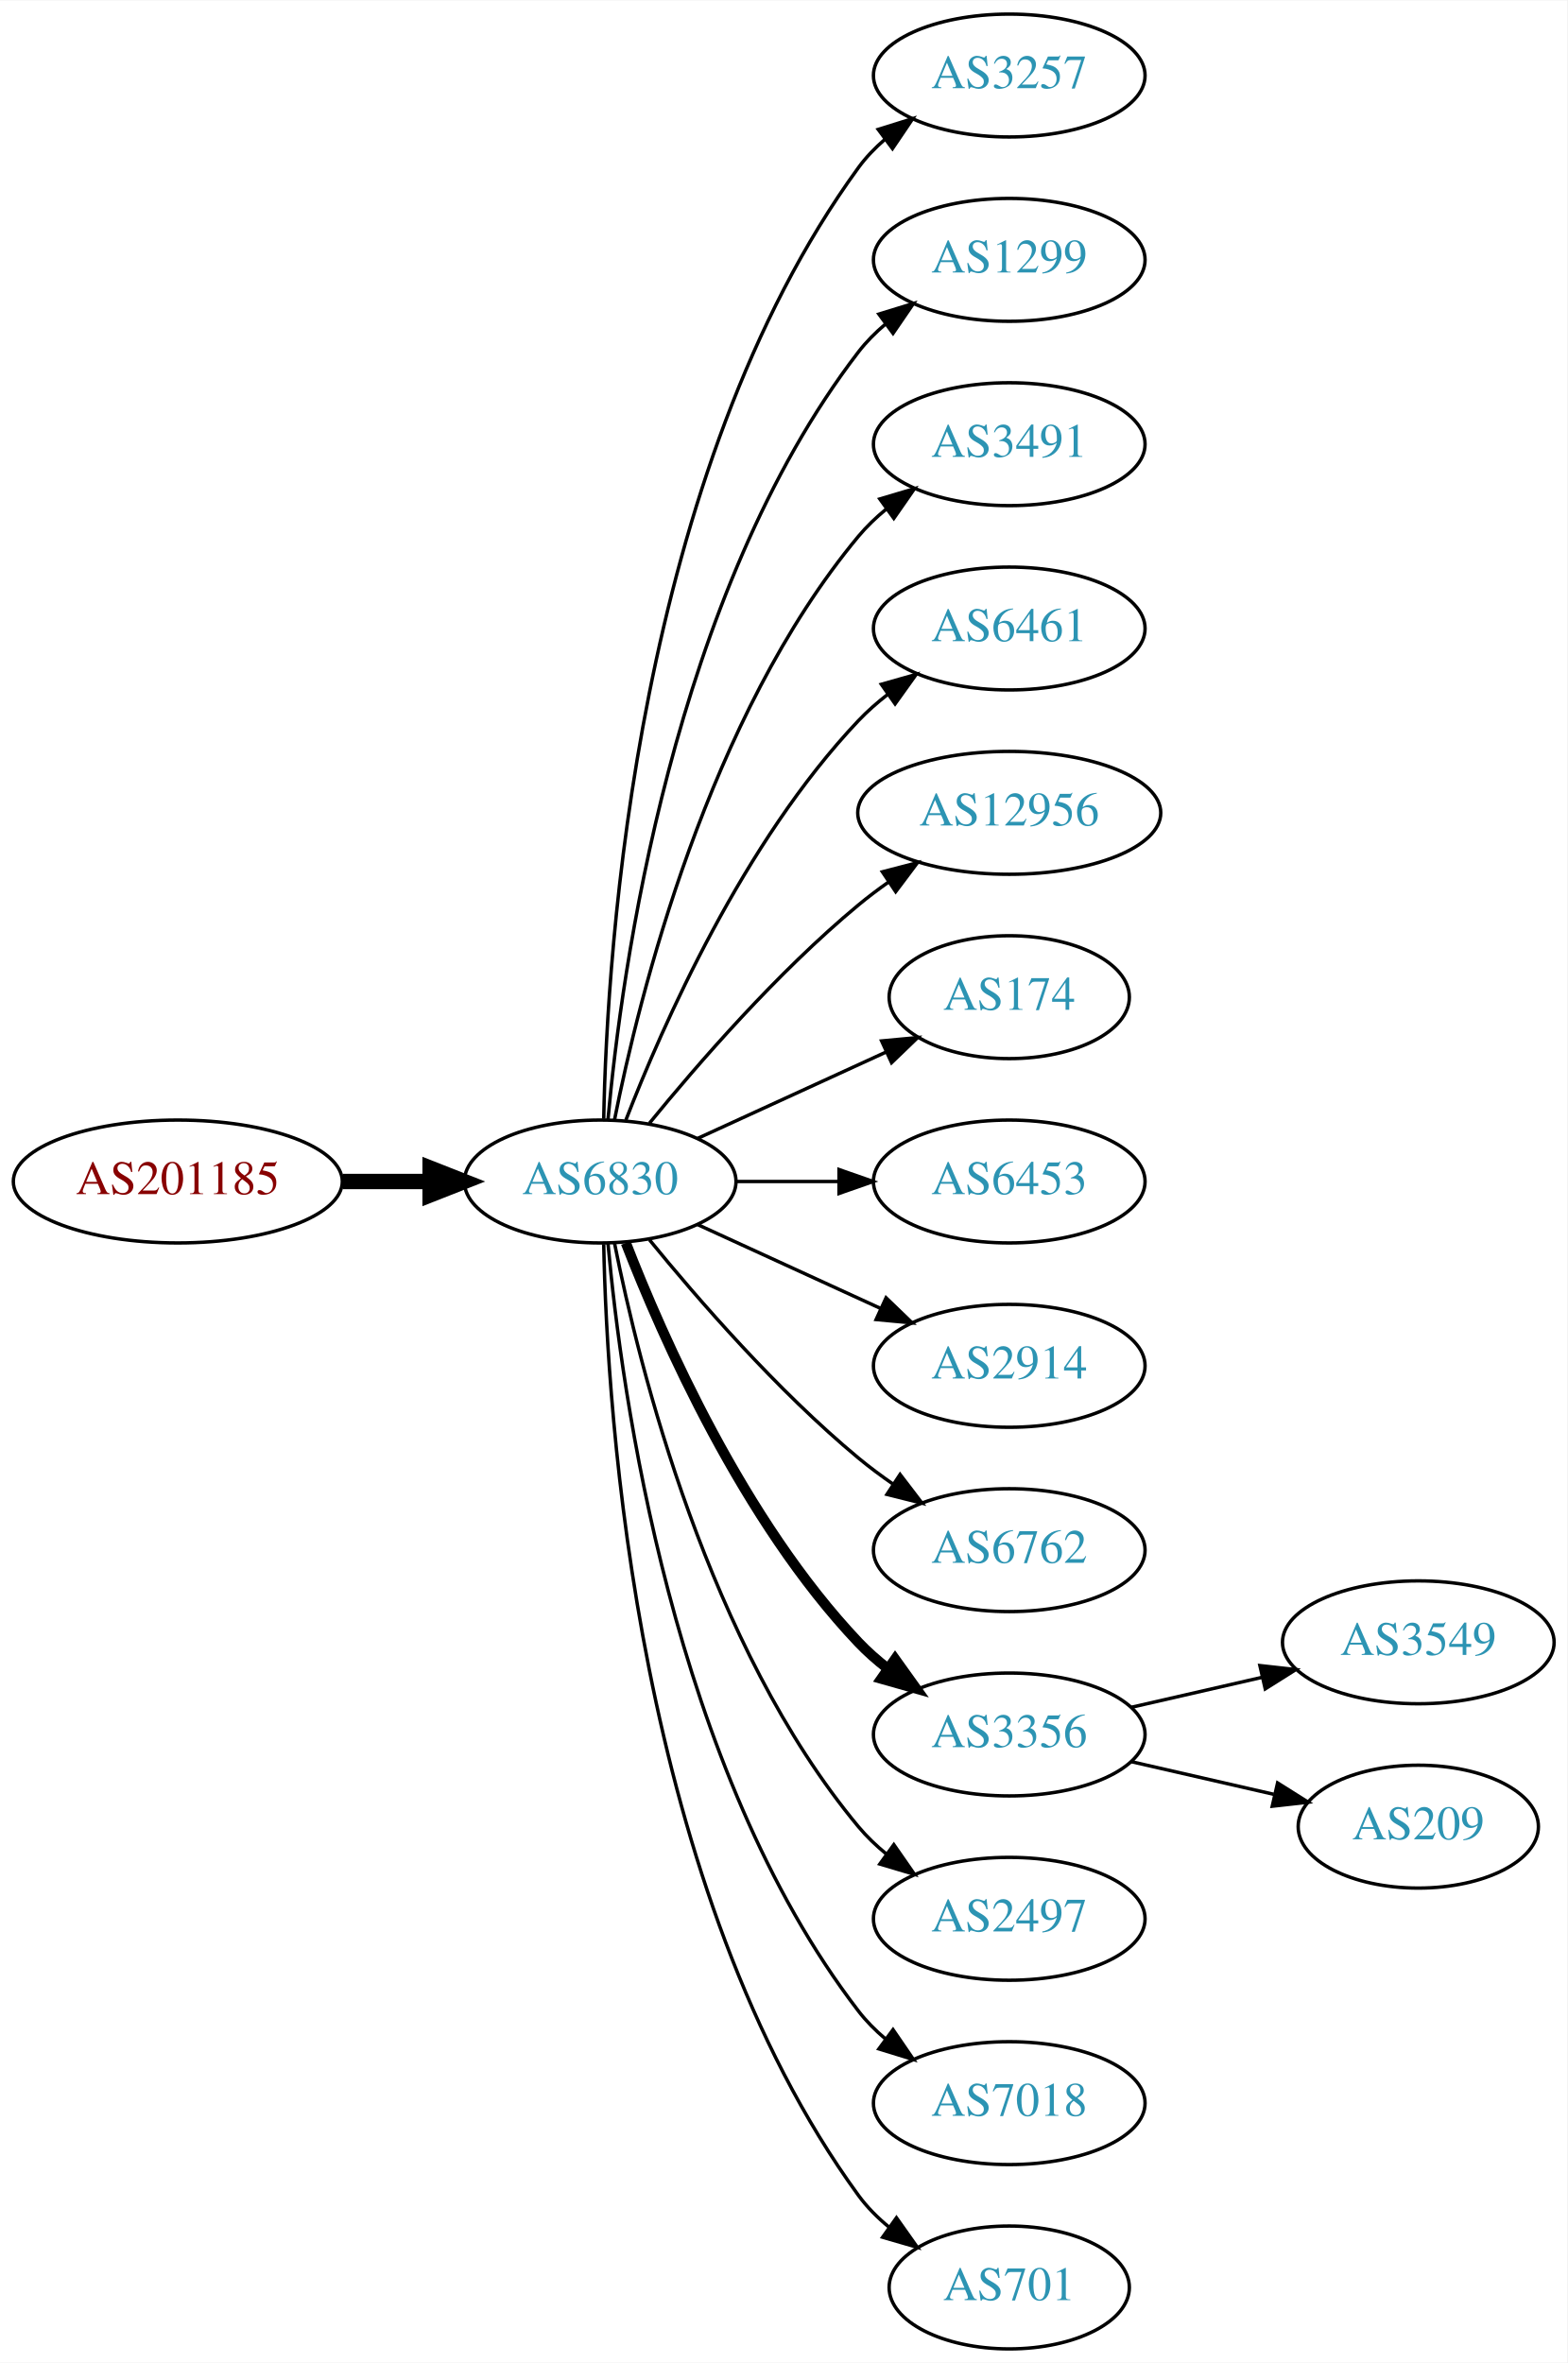
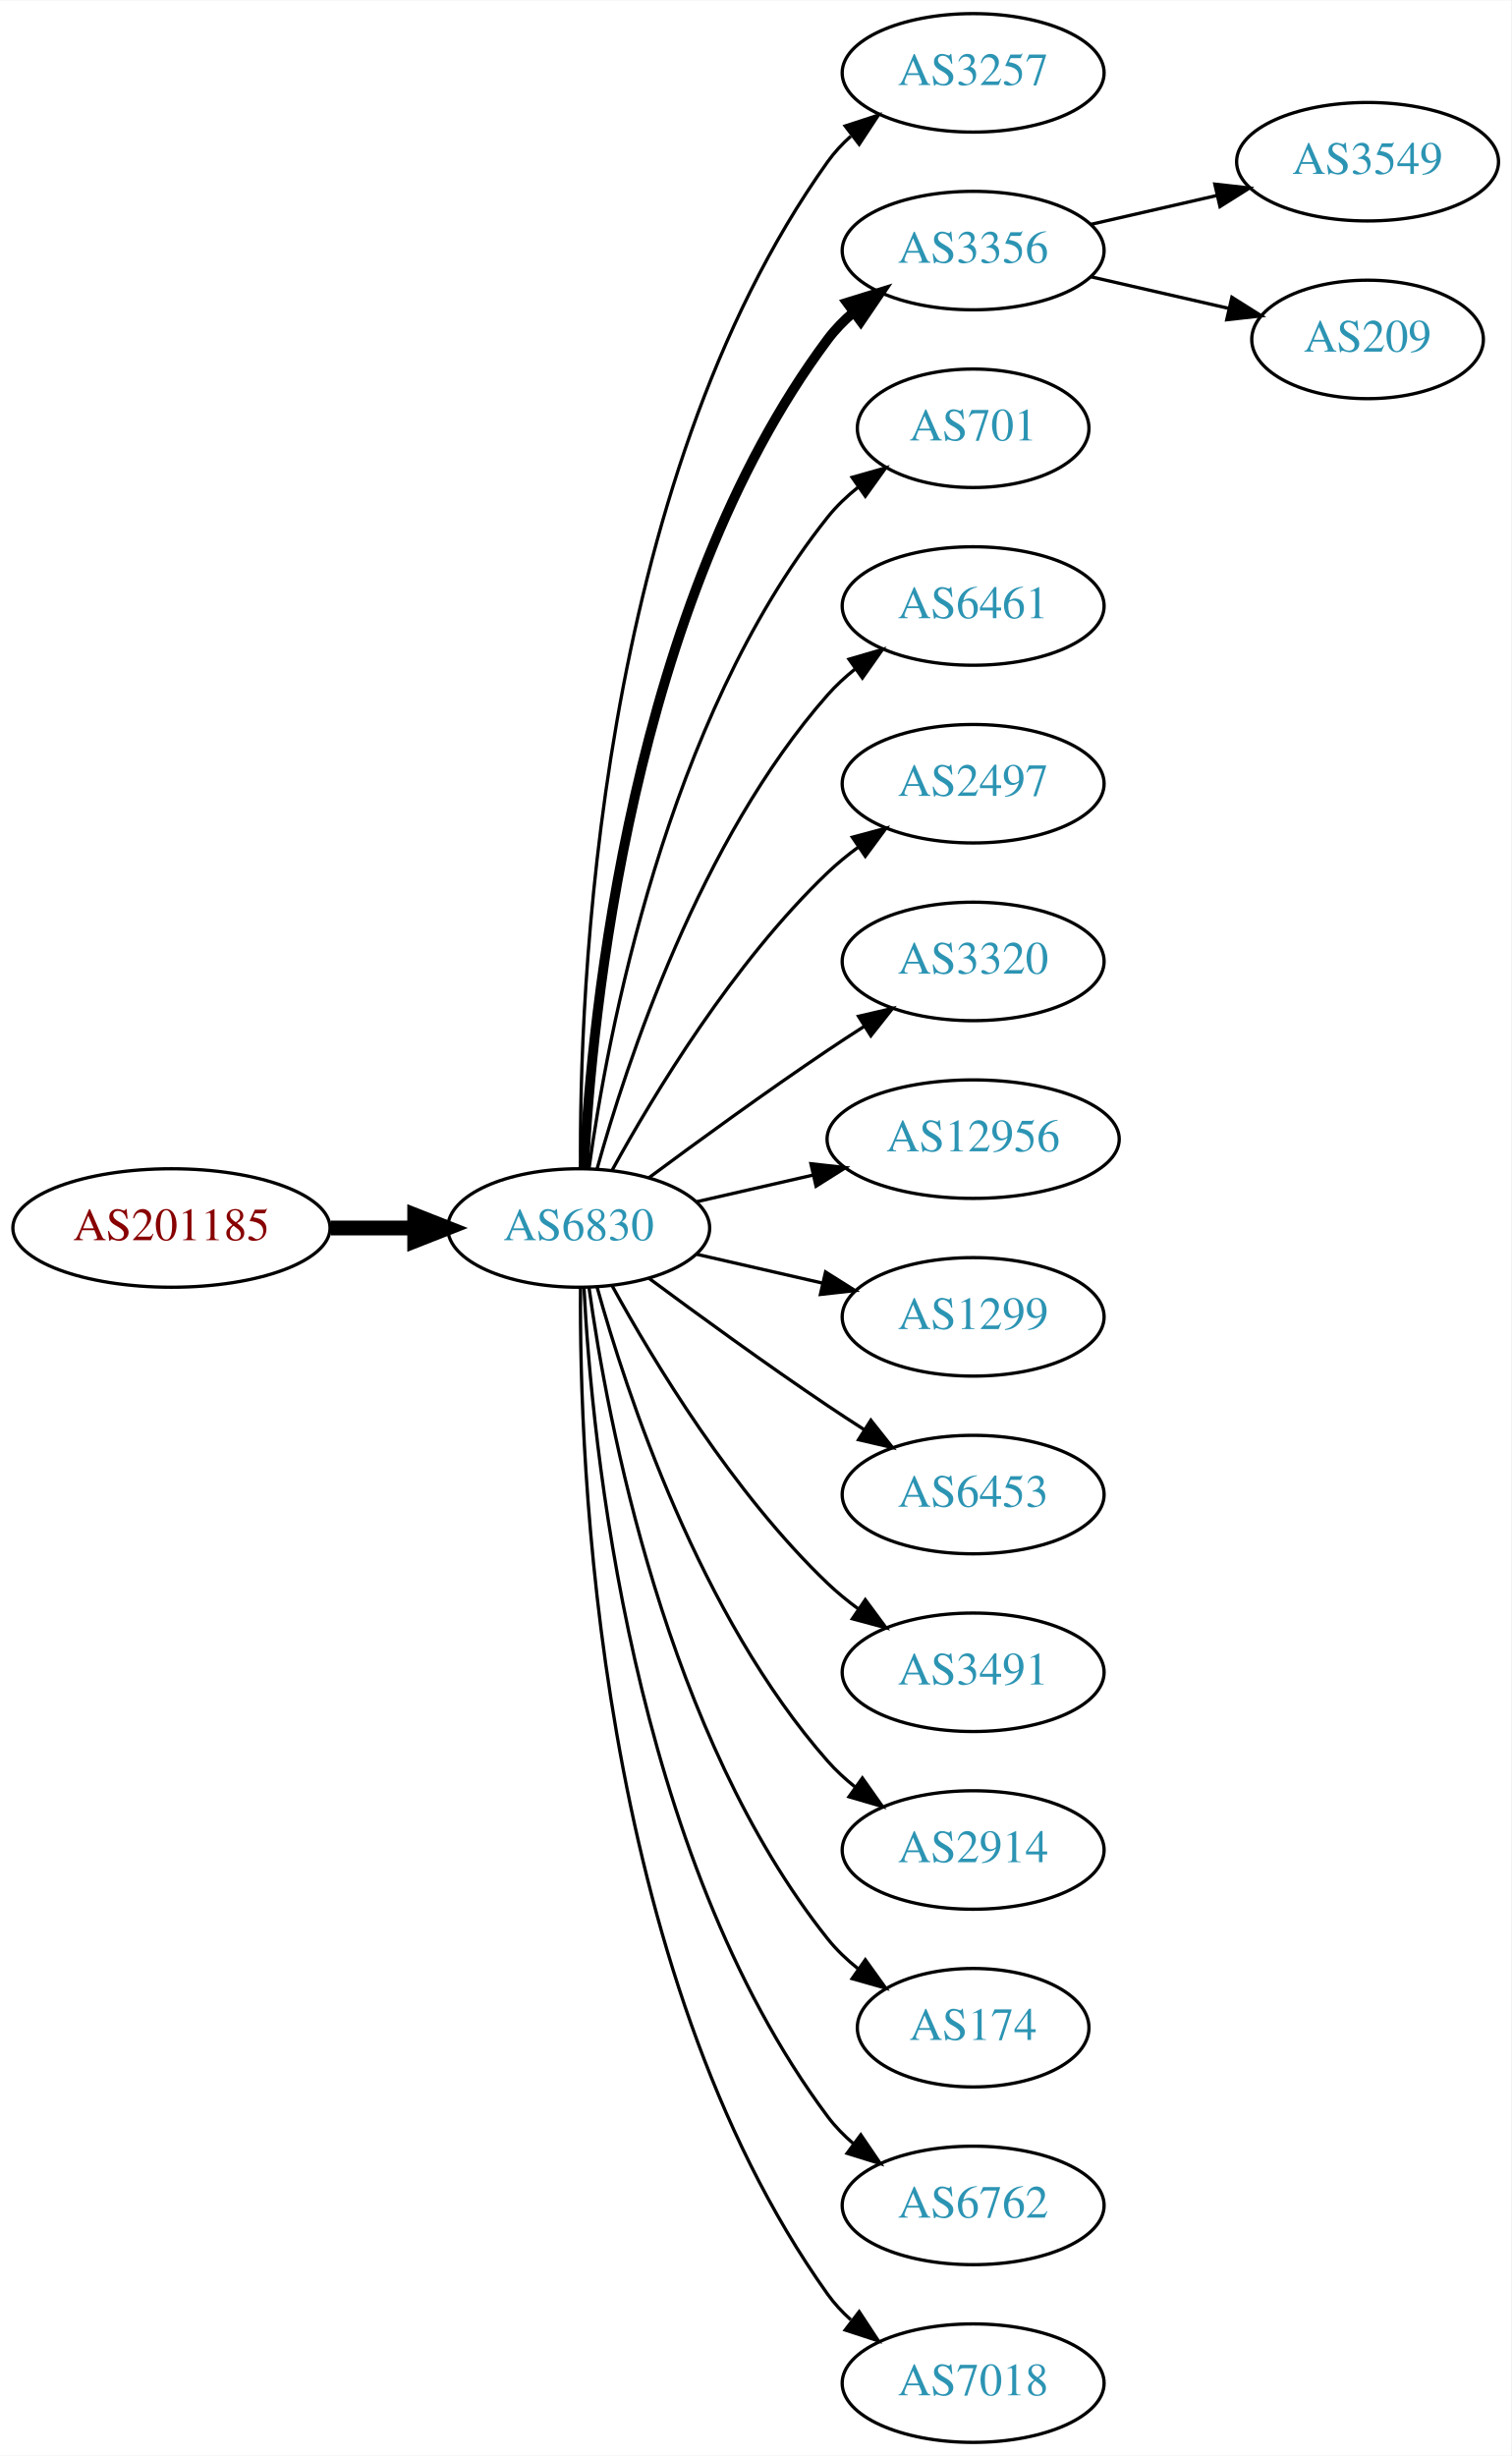
- <svg xmlns="http://www.w3.org/2000/svg" xmlns:xlink="http://www.w3.org/1999/xlink" width="459pt" height="692pt" viewBox="0.00 0.00 459.17 692.00">
-   <g id="graph0" class="graph" transform="scale(1 1) rotate(0) translate(4 688)">
-     <polygon fill="white" stroke="none" points="-4,4 -4,-688 455.17,-688 455.17,4 -4,4" />
+ <svg xmlns="http://www.w3.org/2000/svg" xmlns:xlink="http://www.w3.org/1999/xlink" width="459pt" height="746pt" viewBox="0.00 0.00 459.17 746.00">
+   <g id="graph0" class="graph" transform="scale(1 1) rotate(0) translate(4 742)">
+     <polygon fill="white" stroke="none" points="-4,4 -4,-742 455.17,-742 455.17,4 -4,4" />
    <g id="node1" class="node">
      <g id="a_node1">
        <a xlink:href="/asn/201185" xlink:title="AS201185 ~ Kapsch BusinessCom AG [AT]">
-           <ellipse fill="#ffffff" stroke="black" cx="48.096" cy="-342" rx="48.192" ry="18" />
-           <text text-anchor="middle" x="48.096" y="-338.3" font-family="Times,serif" font-size="14.00" fill="#880000">AS201185</text>
+           <ellipse fill="#ffffff" stroke="black" cx="48.096" cy="-369" rx="48.192" ry="18" />
+           <text text-anchor="middle" x="48.096" y="-365.3" font-family="Times,serif" font-size="14.00" fill="#880000">AS201185</text>
        </a>
      </g>
    </g>
    <g id="node2" class="node">
      <g id="a_node2">
        <a xlink:href="/asn/6830" xlink:title="AS6830 ~ LGI-UPC [AT]">
-           <ellipse fill="#ffffff" stroke="black" cx="171.838" cy="-342" rx="39.794" ry="18" />
-           <text text-anchor="middle" x="171.838" y="-338.3" font-family="Times,serif" font-size="14.00" fill="#2c94b3">AS6830</text>
+           <ellipse fill="#ffffff" stroke="black" cx="171.838" cy="-369" rx="39.794" ry="18" />
+           <text text-anchor="middle" x="171.838" y="-365.3" font-family="Times,serif" font-size="14.00" fill="#2c94b3">AS6830</text>
        </a>
      </g>
    </g>
    <g id="edge1" class="edge">
-       <path fill="none" stroke="black" stroke-width="4.5" d="M96.513,-342C104.867,-342 113.577,-342 121.969,-342" />
-       <polygon fill="black" stroke="black" stroke-width="4.5" points="122.004,-345.938 132.004,-342 122.004,-338.063 122.004,-345.938" />
+       <path fill="none" stroke="black" stroke-width="4.5" d="M96.513,-369C104.867,-369 113.577,-369 121.969,-369" />
+       <polygon fill="black" stroke="black" stroke-width="4.5" points="122.004,-372.938 132.004,-369 122.004,-365.063 122.004,-372.938" />
    </g>
    <g id="node3" class="node">
      <g id="a_node3">
        <a xlink:href="/asn/3257" xlink:title="AS3257 ~ GTT [DE]">
-           <ellipse fill="#ffffff" stroke="black" cx="291.681" cy="-666" rx="39.794" ry="18" />
-           <text text-anchor="middle" x="291.681" y="-662.3" font-family="Times,serif" font-size="14.00" fill="#2c94b3">AS3257</text>
+           <ellipse fill="#ffffff" stroke="black" cx="291.681" cy="-720" rx="39.794" ry="18" />
+           <text text-anchor="middle" x="291.681" y="-716.3" font-family="Times,serif" font-size="14.00" fill="#2c94b3">AS3257</text>
        </a>
      </g>
    </g>
    <g id="edge2" class="edge">
-       <path fill="none" stroke="black" d="M172.87,-360.337C173.843,-410.079 182.562,-549.806 247.484,-639 249.696,-642.039 252.364,-644.813 255.276,-647.326" />
-       <polygon fill="black" stroke="black" points="253.294,-650.214 263.407,-653.373 257.471,-644.597 253.294,-650.214" />
+       <path fill="none" stroke="black" d="M172.387,-387.063C171.967,-439.503 177.121,-594.293 247.484,-693 249.486,-695.809 251.881,-698.388 254.502,-700.743" />
+       <polygon fill="black" stroke="black" points="252.807,-703.852 262.879,-707.139 257.055,-698.288 252.807,-703.852" />
    </g>
    <g id="node4" class="node">
      <g id="a_node4">
-         <a xlink:href="/asn/1299" xlink:title="AS1299 ~ Telia Carrier [EU]">
-           <ellipse fill="#ffffff" stroke="black" cx="291.681" cy="-612" rx="39.794" ry="18" />
-           <text text-anchor="middle" x="291.681" y="-608.3" font-family="Times,serif" font-size="14.00" fill="#2c94b3">AS1299</text>
+         <a xlink:href="/asn/3356" xlink:title="AS3356 ~ Level 3 Parent, LLC [US]">
+           <ellipse fill="#ffffff" stroke="black" cx="291.681" cy="-666" rx="39.794" ry="18" />
+           <text text-anchor="middle" x="291.681" y="-662.3" font-family="Times,serif" font-size="14.00" fill="#2c94b3">AS3356</text>
        </a>
      </g>
    </g>
    <g id="edge3" class="edge">
-       <path fill="none" stroke="black" d="M174.122,-360.117C178.02,-403.332 193.037,-514.131 247.484,-585 249.774,-587.981 252.494,-590.716 255.439,-593.205" />
-       <polygon fill="black" stroke="black" points="253.485,-596.113 263.615,-599.218 257.633,-590.473 253.485,-596.113" />
+       <path fill="none" stroke="black" stroke-width="3" d="M173.43,-387.023C175.806,-433.412 187.724,-558.893 247.484,-639 249.732,-642.013 252.424,-644.769 255.35,-647.272" />
+       <polygon fill="black" stroke="black" stroke-width="3" points="253.381,-650.169 263.502,-653.303 257.545,-644.542 253.381,-650.169" />
    </g>
    <g id="node5" class="node">
      <g id="a_node5">
-         <a xlink:href="/asn/3491" xlink:title="AS3491 ~ PCCW Global, Inc. [US]">
-           <ellipse fill="#ffffff" stroke="black" cx="291.681" cy="-558" rx="39.794" ry="18" />
-           <text text-anchor="middle" x="291.681" y="-554.3" font-family="Times,serif" font-size="14.00" fill="#2c94b3">AS3491</text>
+         <a xlink:href="/asn/701" xlink:title="AS701 ~ UUNET [US]">
+           <ellipse fill="#ffffff" stroke="black" cx="291.681" cy="-612" rx="35.194" ry="18" />
+           <text text-anchor="middle" x="291.681" y="-608.3" font-family="Times,serif" font-size="14.00" fill="#2c94b3">AS701</text>
        </a>
      </g>
    </g>
    <g id="edge4" class="edge">
-       <path fill="none" stroke="black" d="M176.037,-360.073C183.2,-396.141 203.474,-478.125 247.484,-531 249.889,-533.889 252.686,-536.563 255.678,-539.013" />
-       <polygon fill="black" stroke="black" points="253.766,-541.95 263.921,-544.973 257.868,-536.277 253.766,-541.95" />
+       <path fill="none" stroke="black" d="M174.977,-387.17C180.477,-426.974 198.303,-523.233 247.484,-585 250.149,-588.347 253.349,-591.393 256.788,-594.132" />
+       <polygon fill="black" stroke="black" points="254.905,-597.087 265.101,-599.965 258.925,-591.357 254.905,-597.087" />
    </g>
    <g id="node6" class="node">
      <g id="a_node6">
        <a xlink:href="/asn/6461" xlink:title="AS6461 ~ Zayo Bandwidth [US]">
-           <ellipse fill="#ffffff" stroke="black" cx="291.681" cy="-504" rx="39.794" ry="18" />
-           <text text-anchor="middle" x="291.681" y="-500.3" font-family="Times,serif" font-size="14.00" fill="#2c94b3">AS6461</text>
+           <ellipse fill="#ffffff" stroke="black" cx="291.681" cy="-558" rx="39.794" ry="18" />
+           <text text-anchor="middle" x="291.681" y="-554.3" font-family="Times,serif" font-size="14.00" fill="#2c94b3">AS6461</text>
        </a>
      </g>
    </g>
    <g id="edge5" class="edge">
-       <path fill="none" stroke="black" d="M179.361,-359.994C190.112,-387.728 213.769,-441.429 247.484,-477 250.07,-479.728 252.988,-482.294 256.056,-484.677" />
-       <polygon fill="black" stroke="black" points="254.21,-487.658 264.404,-490.543 258.234,-481.93 254.21,-487.658" />
+       <path fill="none" stroke="black" d="M177.411,-386.946C186.317,-418.995 208.601,-486.842 247.484,-531 249.968,-533.821 252.818,-536.449 255.844,-538.871" />
+       <polygon fill="black" stroke="black" points="253.961,-541.828 264.133,-544.791 258.029,-536.131 253.961,-541.828" />
    </g>
    <g id="node7" class="node">
      <g id="a_node7">
-         <a xlink:href="/asn/12956" xlink:title="AS12956 ~ TELXIUS [ES]">
-           <ellipse fill="#ffffff" stroke="black" cx="291.681" cy="-450" rx="44.393" ry="18" />
-           <text text-anchor="middle" x="291.681" y="-446.3" font-family="Times,serif" font-size="14.00" fill="#2c94b3">AS12956</text>
+         <a xlink:href="/asn/2497" xlink:title="AS2497 ~ Internet Initiative Japan Inc. [JP]">
+           <ellipse fill="#ffffff" stroke="black" cx="291.681" cy="-504" rx="39.794" ry="18" />
+           <text text-anchor="middle" x="291.681" y="-500.3" font-family="Times,serif" font-size="14.00" fill="#2c94b3">AS2497</text>
        </a>
      </g>
    </g>
    <g id="edge6" class="edge">
-       <path fill="none" stroke="black" d="M186.257,-359.065C200.372,-376.375 223.786,-403.345 247.484,-423 250.222,-425.271 253.166,-427.494 256.183,-429.63" />
-       <polygon fill="black" stroke="black" points="254.515,-432.725 264.772,-435.379 258.409,-426.908 254.515,-432.725" />
+       <path fill="none" stroke="black" d="M182.079,-386.713C194.625,-409.561 218.802,-449.611 247.484,-477 250.353,-479.739 253.542,-482.347 256.851,-484.785" />
+       <polygon fill="black" stroke="black" points="254.974,-487.742 265.21,-490.477 258.914,-481.956 254.974,-487.742" />
    </g>
    <g id="node8" class="node">
      <g id="a_node8">
-         <a xlink:href="/asn/174" xlink:title="AS174 ~ Cogent Communications [US]">
-           <ellipse fill="#ffffff" stroke="black" cx="291.681" cy="-396" rx="35.194" ry="18" />
-           <text text-anchor="middle" x="291.681" y="-392.3" font-family="Times,serif" font-size="14.00" fill="#2c94b3">AS174</text>
+         <a xlink:href="/asn/3320" xlink:title="AS3320 ~ DTAG [DE]">
+           <ellipse fill="#ffffff" stroke="black" cx="291.681" cy="-450" rx="39.794" ry="18" />
+           <text text-anchor="middle" x="291.681" y="-446.3" font-family="Times,serif" font-size="14.00" fill="#2c94b3">AS3320</text>
        </a>
      </g>
    </g>
    <g id="edge7" class="edge">
-       <path fill="none" stroke="black" d="M200.467,-354.661C216.883,-362.183 237.865,-371.798 255.461,-379.861" />
-       <polygon fill="black" stroke="black" points="254.29,-383.174 264.839,-384.158 257.206,-376.811 254.29,-383.174" />
+       <path fill="none" stroke="black" d="M193.168,-384.277C208.031,-395.304 228.775,-410.407 247.484,-423 251.033,-425.389 254.784,-427.839 258.532,-430.242" />
+       <polygon fill="black" stroke="black" points="256.858,-433.325 267.181,-435.712 260.6,-427.409 256.858,-433.325" />
    </g>
    <g id="node9" class="node">
      <g id="a_node9">
-         <a xlink:href="/asn/6453" xlink:title="AS6453 ~ TATA COMMUNICATIONS (AMERICA) INC [US]">
-           <ellipse fill="#ffffff" stroke="black" cx="291.681" cy="-342" rx="39.794" ry="18" />
-           <text text-anchor="middle" x="291.681" y="-338.3" font-family="Times,serif" font-size="14.00" fill="#2c94b3">AS6453</text>
+         <a xlink:href="/asn/12956" xlink:title="AS12956 ~ TELXIUS [ES]">
+           <ellipse fill="#ffffff" stroke="black" cx="291.681" cy="-396" rx="44.393" ry="18" />
+           <text text-anchor="middle" x="291.681" y="-392.3" font-family="Times,serif" font-size="14.00" fill="#2c94b3">AS12956</text>
        </a>
      </g>
    </g>
    <g id="edge8" class="edge">
-       <path fill="none" stroke="black" d="M211.751,-342C221.304,-342 231.654,-342 241.616,-342" />
-       <polygon fill="black" stroke="black" points="241.809,-345.5 251.809,-342 241.809,-338.5 241.809,-345.5" />
+       <path fill="none" stroke="black" d="M207.557,-376.955C218.696,-379.507 231.231,-382.379 243.124,-385.104" />
+       <polygon fill="black" stroke="black" points="242.389,-388.526 252.918,-387.348 243.953,-381.703 242.389,-388.526" />
    </g>
    <g id="node10" class="node">
      <g id="a_node10">
-         <a xlink:href="/asn/2914" xlink:title="AS2914 ~ NTT America, Inc. [US]">
-           <ellipse fill="#ffffff" stroke="black" cx="291.681" cy="-288" rx="39.794" ry="18" />
-           <text text-anchor="middle" x="291.681" y="-284.3" font-family="Times,serif" font-size="14.00" fill="#2c94b3">AS2914</text>
+         <a xlink:href="/asn/1299" xlink:title="AS1299 ~ Telia Carrier [EU]">
+           <ellipse fill="#ffffff" stroke="black" cx="291.681" cy="-342" rx="39.794" ry="18" />
+           <text text-anchor="middle" x="291.681" y="-338.3" font-family="Times,serif" font-size="14.00" fill="#2c94b3">AS1299</text>
        </a>
      </g>
    </g>
    <g id="edge9" class="edge">
-       <path fill="none" stroke="black" d="M200.467,-329.339C216.424,-322.027 236.694,-312.739 253.977,-304.819" />
-       <polygon fill="black" stroke="black" points="255.592,-307.929 263.225,-300.581 252.676,-301.565 255.592,-307.929" />
+       <path fill="none" stroke="black" d="M207.557,-361.045C219.557,-358.296 233.178,-355.175 245.871,-352.267" />
+       <polygon fill="black" stroke="black" points="246.836,-355.636 255.802,-349.991 245.273,-348.813 246.836,-355.636" />
    </g>
    <g id="node11" class="node">
      <g id="a_node11">
-         <a xlink:href="/asn/6762" xlink:title="AS6762 ~ TELECOM ITALIA SPARKLE S.p.A. [IT]">
-           <ellipse fill="#ffffff" stroke="black" cx="291.681" cy="-234" rx="39.794" ry="18" />
-           <text text-anchor="middle" x="291.681" y="-230.3" font-family="Times,serif" font-size="14.00" fill="#2c94b3">AS6762</text>
+         <a xlink:href="/asn/6453" xlink:title="AS6453 ~ TATA COMMUNICATIONS (AMERICA) INC [US]">
+           <ellipse fill="#ffffff" stroke="black" cx="291.681" cy="-288" rx="39.794" ry="18" />
+           <text text-anchor="middle" x="291.681" y="-284.3" font-family="Times,serif" font-size="14.00" fill="#2c94b3">AS6453</text>
        </a>
      </g>
    </g>
    <g id="edge10" class="edge">
-       <path fill="none" stroke="black" d="M186.257,-324.935C200.372,-307.625 223.786,-280.655 247.484,-261 250.701,-258.332 254.201,-255.73 257.772,-253.259" />
-       <polygon fill="black" stroke="black" points="259.695,-256.183 266.128,-247.764 255.85,-250.334 259.695,-256.183" />
+       <path fill="none" stroke="black" d="M193.168,-353.723C208.031,-342.696 228.775,-327.593 247.484,-315 251.033,-312.611 254.784,-310.161 258.532,-307.758" />
+       <polygon fill="black" stroke="black" points="260.6,-310.591 267.181,-302.288 256.858,-304.675 260.6,-310.591" />
    </g>
    <g id="node12" class="node">
      <g id="a_node12">
-         <a xlink:href="/asn/3356" xlink:title="AS3356 ~ Level 3 Parent, LLC [US]">
-           <ellipse fill="#ffffff" stroke="black" cx="291.681" cy="-180" rx="39.794" ry="18" />
-           <text text-anchor="middle" x="291.681" y="-176.3" font-family="Times,serif" font-size="14.00" fill="#2c94b3">AS3356</text>
+         <a xlink:href="/asn/3491" xlink:title="AS3491 ~ PCCW Global, Inc. [US]">
+           <ellipse fill="#ffffff" stroke="black" cx="291.681" cy="-234" rx="39.794" ry="18" />
+           <text text-anchor="middle" x="291.681" y="-230.3" font-family="Times,serif" font-size="14.00" fill="#2c94b3">AS3491</text>
        </a>
      </g>
    </g>
    <g id="edge11" class="edge">
-       <path fill="none" stroke="black" stroke-width="3" d="M179.361,-324.006C190.112,-296.272 213.769,-242.571 247.484,-207 250.07,-204.272 252.988,-201.706 256.056,-199.323" />
-       <polygon fill="black" stroke="black" stroke-width="3" points="258.234,-202.07 264.404,-193.457 254.21,-196.342 258.234,-202.07" />
+       <path fill="none" stroke="black" d="M182.079,-351.287C194.625,-328.439 218.802,-288.389 247.484,-261 250.353,-258.261 253.542,-255.653 256.851,-253.215" />
+       <polygon fill="black" stroke="black" points="258.914,-256.044 265.21,-247.523 254.974,-250.258 258.914,-256.044" />
    </g>
    <g id="node13" class="node">
      <g id="a_node13">
-         <a xlink:href="/asn/2497" xlink:title="AS2497 ~ Internet Initiative Japan Inc. [JP]">
-           <ellipse fill="#ffffff" stroke="black" cx="291.681" cy="-126" rx="39.794" ry="18" />
-           <text text-anchor="middle" x="291.681" y="-122.3" font-family="Times,serif" font-size="14.00" fill="#2c94b3">AS2497</text>
+         <a xlink:href="/asn/2914" xlink:title="AS2914 ~ NTT America, Inc. [US]">
+           <ellipse fill="#ffffff" stroke="black" cx="291.681" cy="-180" rx="39.794" ry="18" />
+           <text text-anchor="middle" x="291.681" y="-176.3" font-family="Times,serif" font-size="14.00" fill="#2c94b3">AS2914</text>
        </a>
      </g>
    </g>
    <g id="edge12" class="edge">
-       <path fill="none" stroke="black" d="M176.037,-323.927C183.2,-287.859 203.474,-205.875 247.484,-153 249.889,-150.111 252.686,-147.437 255.678,-144.987" />
-       <polygon fill="black" stroke="black" points="257.868,-147.723 263.921,-139.027 253.766,-142.05 257.868,-147.723" />
+       <path fill="none" stroke="black" d="M177.411,-351.054C186.317,-319.005 208.601,-251.158 247.484,-207 249.968,-204.179 252.818,-201.551 255.844,-199.129" />
+       <polygon fill="black" stroke="black" points="258.029,-201.869 264.133,-193.209 253.961,-196.172 258.029,-201.869" />
    </g>
    <g id="node14" class="node">
      <g id="a_node14">
-         <a xlink:href="/asn/7018" xlink:title="AS7018 ~ AT&amp;T Services, Inc. [US]">
-           <ellipse fill="#ffffff" stroke="black" cx="291.681" cy="-72" rx="39.794" ry="18" />
-           <text text-anchor="middle" x="291.681" y="-68.3" font-family="Times,serif" font-size="14.00" fill="#2c94b3">AS7018</text>
+         <a xlink:href="/asn/174" xlink:title="AS174 ~ Cogent Communications [US]">
+           <ellipse fill="#ffffff" stroke="black" cx="291.681" cy="-126" rx="35.194" ry="18" />
+           <text text-anchor="middle" x="291.681" y="-122.3" font-family="Times,serif" font-size="14.00" fill="#2c94b3">AS174</text>
        </a>
      </g>
    </g>
    <g id="edge13" class="edge">
-       <path fill="none" stroke="black" d="M174.122,-323.883C178.02,-280.668 193.037,-169.869 247.484,-99 249.774,-96.019 252.494,-93.284 255.439,-90.796" />
-       <polygon fill="black" stroke="black" points="257.633,-93.527 263.615,-84.782 253.485,-87.888 257.633,-93.527" />
+       <path fill="none" stroke="black" d="M174.977,-350.83C180.477,-311.026 198.303,-214.767 247.484,-153 250.149,-149.653 253.349,-146.607 256.788,-143.868" />
+       <polygon fill="black" stroke="black" points="258.925,-146.643 265.101,-138.035 254.905,-140.913 258.925,-146.643" />
    </g>
    <g id="node15" class="node">
      <g id="a_node15">
-         <a xlink:href="/asn/701" xlink:title="AS701 ~ UUNET [US]">
-           <ellipse fill="#ffffff" stroke="black" cx="291.681" cy="-18" rx="35.194" ry="18" />
-           <text text-anchor="middle" x="291.681" y="-14.3" font-family="Times,serif" font-size="14.00" fill="#2c94b3">AS701</text>
+         <a xlink:href="/asn/6762" xlink:title="AS6762 ~ TELECOM ITALIA SPARKLE S.p.A. [IT]">
+           <ellipse fill="#ffffff" stroke="black" cx="291.681" cy="-72" rx="39.794" ry="18" />
+           <text text-anchor="middle" x="291.681" y="-68.3" font-family="Times,serif" font-size="14.00" fill="#2c94b3">AS6762</text>
        </a>
      </g>
    </g>
    <g id="edge14" class="edge">
-       <path fill="none" stroke="black" d="M172.87,-323.663C173.843,-273.921 182.562,-134.194 247.484,-45 250.002,-41.541 253.111,-38.425 256.497,-35.647" />
-       <polygon fill="black" stroke="black" points="258.636,-38.42 264.755,-29.771 254.578,-32.717 258.636,-38.42" />
+       <path fill="none" stroke="black" d="M173.43,-350.977C175.806,-304.588 187.724,-179.107 247.484,-99 249.732,-95.987 252.424,-93.231 255.35,-90.728" />
+       <polygon fill="black" stroke="black" points="257.545,-93.459 263.502,-84.697 253.381,-87.831 257.545,-93.459" />
    </g>
    <g id="node16" class="node">
      <g id="a_node16">
-         <a xlink:href="/asn/3549" xlink:title="AS3549 ~ Level 3 Parent, LLC [US]">
-           <ellipse fill="#ffffff" stroke="black" cx="411.523" cy="-207" rx="39.794" ry="18" />
-           <text text-anchor="middle" x="411.523" y="-203.3" font-family="Times,serif" font-size="14.00" fill="#2c94b3">AS3549</text>
+         <a xlink:href="/asn/7018" xlink:title="AS7018 ~ AT&amp;T Services, Inc. [US]">
+           <ellipse fill="#ffffff" stroke="black" cx="291.681" cy="-18" rx="39.794" ry="18" />
+           <text text-anchor="middle" x="291.681" y="-14.3" font-family="Times,serif" font-size="14.00" fill="#2c94b3">AS7018</text>
        </a>
      </g>
    </g>
    <g id="edge15" class="edge">
-       <path fill="none" stroke="black" d="M327.4,-187.955C339.4,-190.704 353.021,-193.825 365.713,-196.733" />
-       <polygon fill="black" stroke="black" points="365.116,-200.187 375.645,-199.009 366.679,-193.364 365.116,-200.187" />
+       <path fill="none" stroke="black" d="M172.387,-350.937C171.967,-298.497 177.121,-143.707 247.484,-45 249.486,-42.191 251.881,-39.612 254.502,-37.257" />
+       <polygon fill="black" stroke="black" points="257.055,-39.712 262.879,-30.861 252.807,-34.148 257.055,-39.712" />
    </g>
    <g id="node17" class="node">
      <g id="a_node17">
+         <a xlink:href="/asn/3549" xlink:title="AS3549 ~ Level 3 Parent, LLC [US]">
+           <ellipse fill="#ffffff" stroke="black" cx="411.523" cy="-693" rx="39.794" ry="18" />
+           <text text-anchor="middle" x="411.523" y="-689.3" font-family="Times,serif" font-size="14.00" fill="#2c94b3">AS3549</text>
+         </a>
+       </g>
+     </g>
+     <g id="edge16" class="edge">
+       <path fill="none" stroke="black" d="M327.4,-673.955C339.4,-676.704 353.021,-679.825 365.713,-682.733" />
+       <polygon fill="black" stroke="black" points="365.116,-686.187 375.645,-685.009 366.679,-679.364 365.116,-686.187" />
+     </g>
+     <g id="node18" class="node">
+       <g id="a_node18">
        <a xlink:href="/asn/209" xlink:title="AS209 ~ CenturyLink Communications, LLC [US]">
-           <ellipse fill="#ffffff" stroke="black" cx="411.523" cy="-153" rx="35.194" ry="18" />
-           <text text-anchor="middle" x="411.523" y="-149.3" font-family="Times,serif" font-size="14.00" fill="#2c94b3">AS209</text>
-         </a>
-       </g>
-     </g>
-     <g id="edge16" class="edge">
-       <path fill="none" stroke="black" d="M327.4,-172.045C340.492,-169.045 355.514,-165.604 369.155,-162.478" />
-       <polygon fill="black" stroke="black" points="370.297,-165.807 379.262,-160.162 368.733,-158.984 370.297,-165.807" />
+           <ellipse fill="#ffffff" stroke="black" cx="411.523" cy="-639" rx="35.194" ry="18" />
+           <text text-anchor="middle" x="411.523" y="-635.3" font-family="Times,serif" font-size="14.00" fill="#2c94b3">AS209</text>
+         </a>
+       </g>
+     </g>
+     <g id="edge17" class="edge">
+       <path fill="none" stroke="black" d="M327.4,-658.045C340.492,-655.045 355.514,-651.604 369.155,-648.478" />
+       <polygon fill="black" stroke="black" points="370.297,-651.807 379.262,-646.162 368.733,-644.984 370.297,-651.807" />
    </g>
  </g>
</svg>
